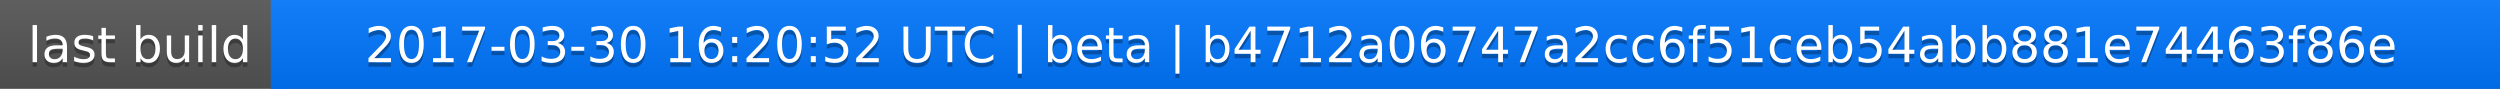
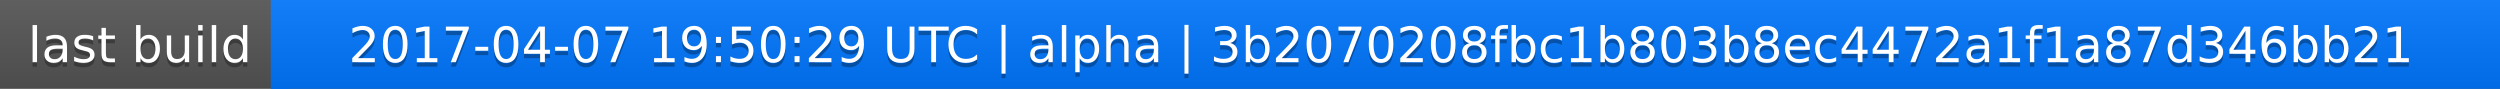
<svg xmlns="http://www.w3.org/2000/svg" width="563" height="20">
  <linearGradient id="a" x2="0" y2="100%">
    <stop offset="0" stop-color="#bbb" stop-opacity=".1" />
    <stop offset="1" stop-opacity=".1" />
  </linearGradient>
  <rect rx="0" width="563" height="20" fill="#555" />
  <rect rx="0" x="61" width="502" height="20" fill="#07f" />
  <path fill="#07f" d="M61 0h4v20h-4z" />
  <rect rx="0" width="563" height="20" fill="url(#a)" />
  <g fill="#fff" text-anchor="middle" font-family="DejaVu Sans,Verdana,Geneva,sans-serif" font-size="11">
    <text x="31.5" y="15" fill="#010101" fill-opacity=".3">last build</text>
    <text x="31.5" y="14">last build</text>
-     <text x="311" y="15" fill="#010101" fill-opacity=".3">2017-03-30 16:20:52 UTC | beta | b4712a06747a2cc6f51ceb54abb881e74463f86e</text>
-     <text x="311" y="14">2017-03-30 16:20:52 UTC | beta | b4712a06747a2cc6f51ceb54abb881e74463f86e</text>
+     <text x="311" y="15" fill="#010101" fill-opacity=".3">2017-04-07 19:50:29 UTC | alpha | 3b2070208fbc1b803b8ec4472a1f1a87d346bb21</text>
+     <text x="311" y="14">2017-04-07 19:50:29 UTC | alpha | 3b2070208fbc1b803b8ec4472a1f1a87d346bb21</text>
  </g>
</svg>
